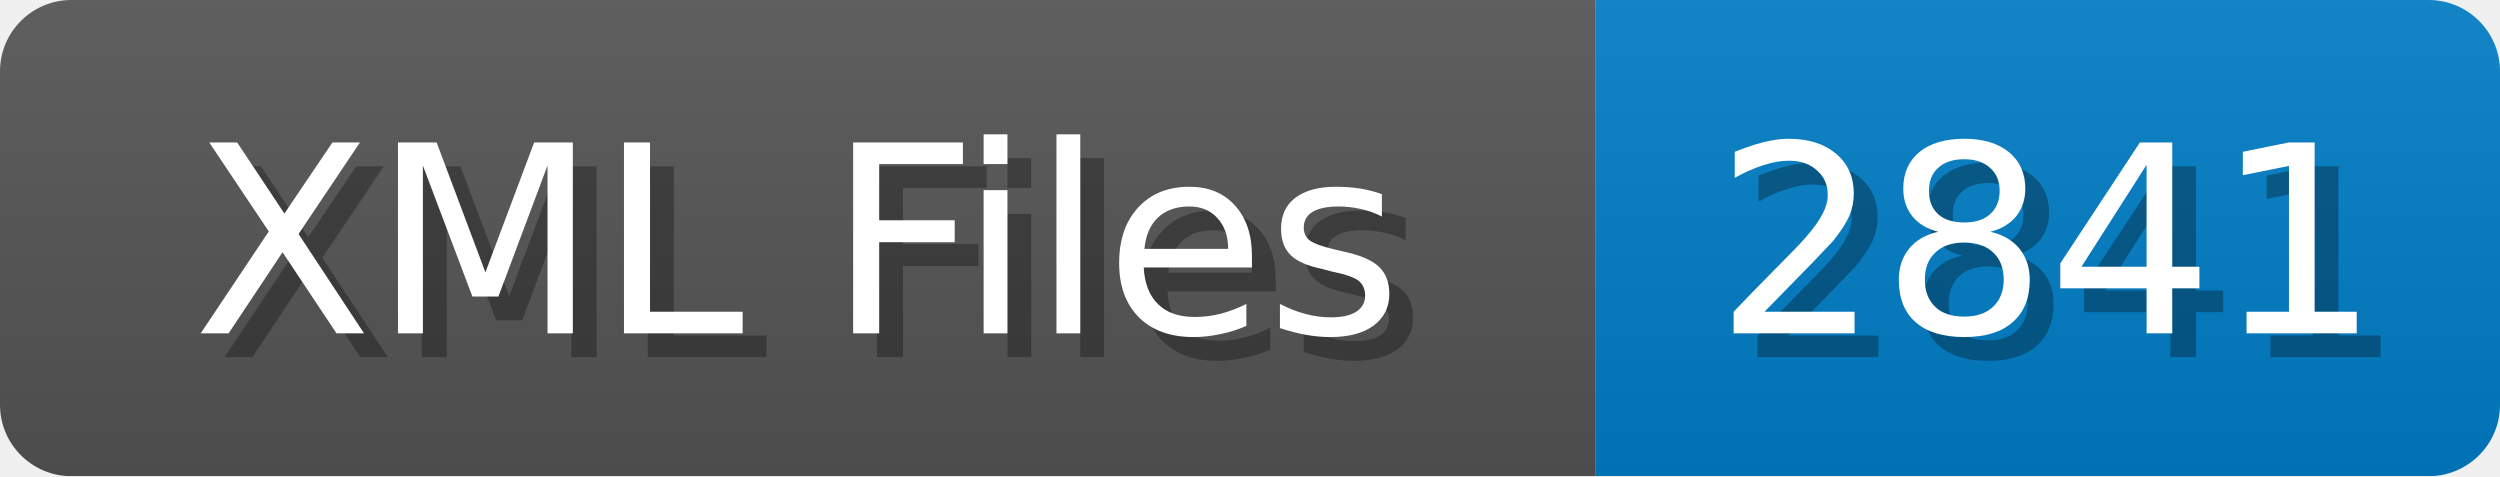
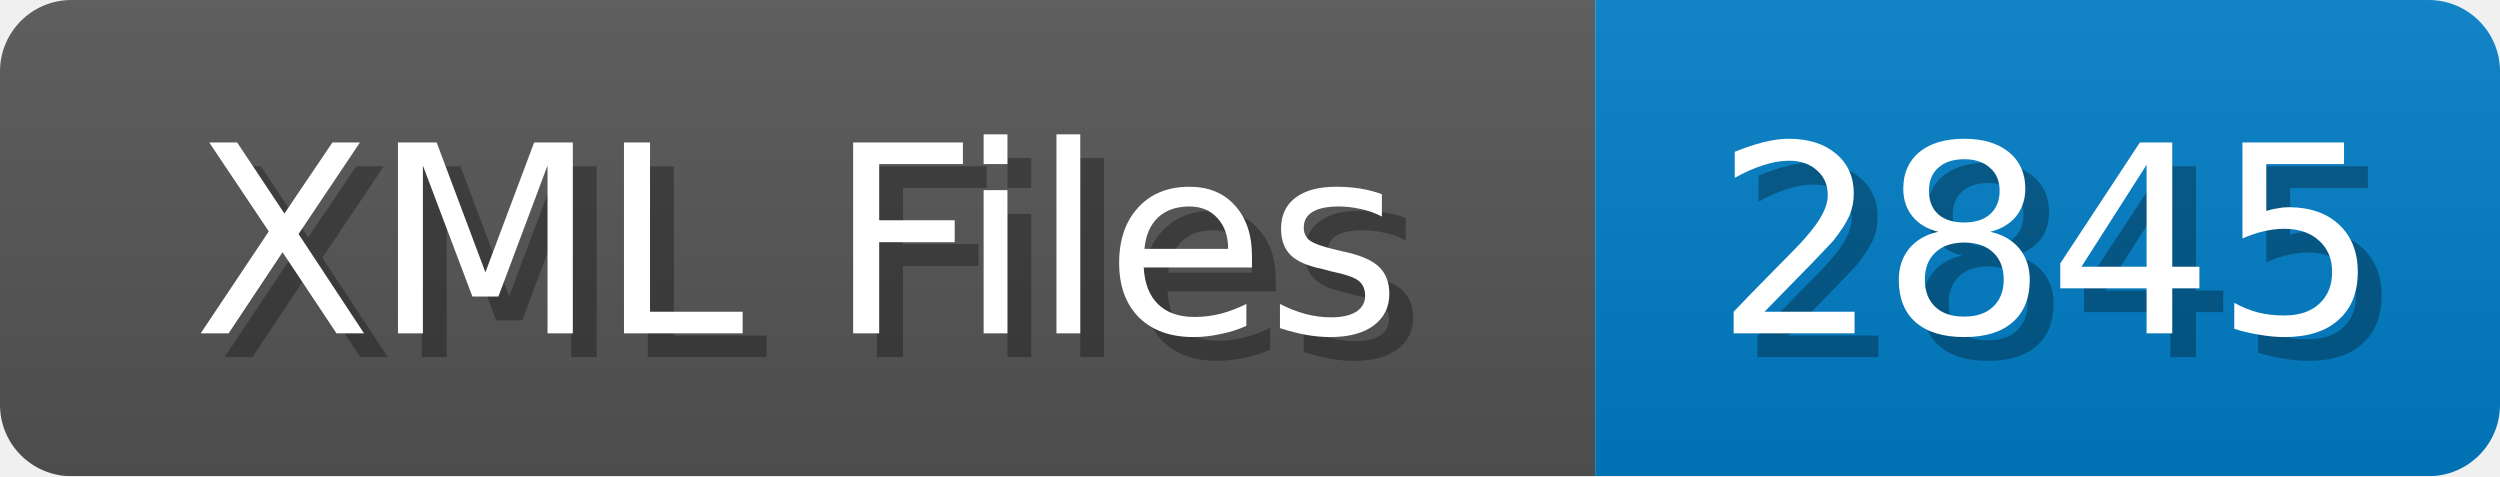
<svg xmlns="http://www.w3.org/2000/svg" width="105" height="20">
  <linearGradient id="b" x2="0" y2="100%">
    <stop offset="0" stop-color="#bbb" stop-opacity=".1" />
    <stop offset="1" stop-opacity=".1" />
  </linearGradient>
  <mask id="anybadge_1">
    <rect width="105" height="20" rx="3" fill="#fff" />
  </mask>
  <g mask="url(#anybadge_1)">
    <path fill="#555" d="M0 0h67v20H0z" />
    <path fill="#007ec6" d="M67 0h38v20H67z" />
    <path fill="url(#b)" d="M0 0h105v20H0z" />
  </g>
  <g fill="#fff" text-anchor="middle" font-family="DejaVu Sans,Verdana,Geneva,sans-serif" font-size="11">
    <text x="34.5" y="15" fill="#010101" fill-opacity=".3">XML Files</text>
    <text x="33.5" y="14">XML Files</text>
  </g>
  <g fill="#fff" text-anchor="middle" font-family="DejaVu Sans,Verdana,Geneva,sans-serif" font-size="11">
-     <text x="87.0" y="15" fill="#010101" fill-opacity=".3">2841</text>
-     <text x="86.0" y="14">2841</text>
+     <text x="87.0" y="15" fill="#010101" fill-opacity=".3">2845</text>
+     <text x="86.0" y="14">2845</text>
  </g>
</svg>
